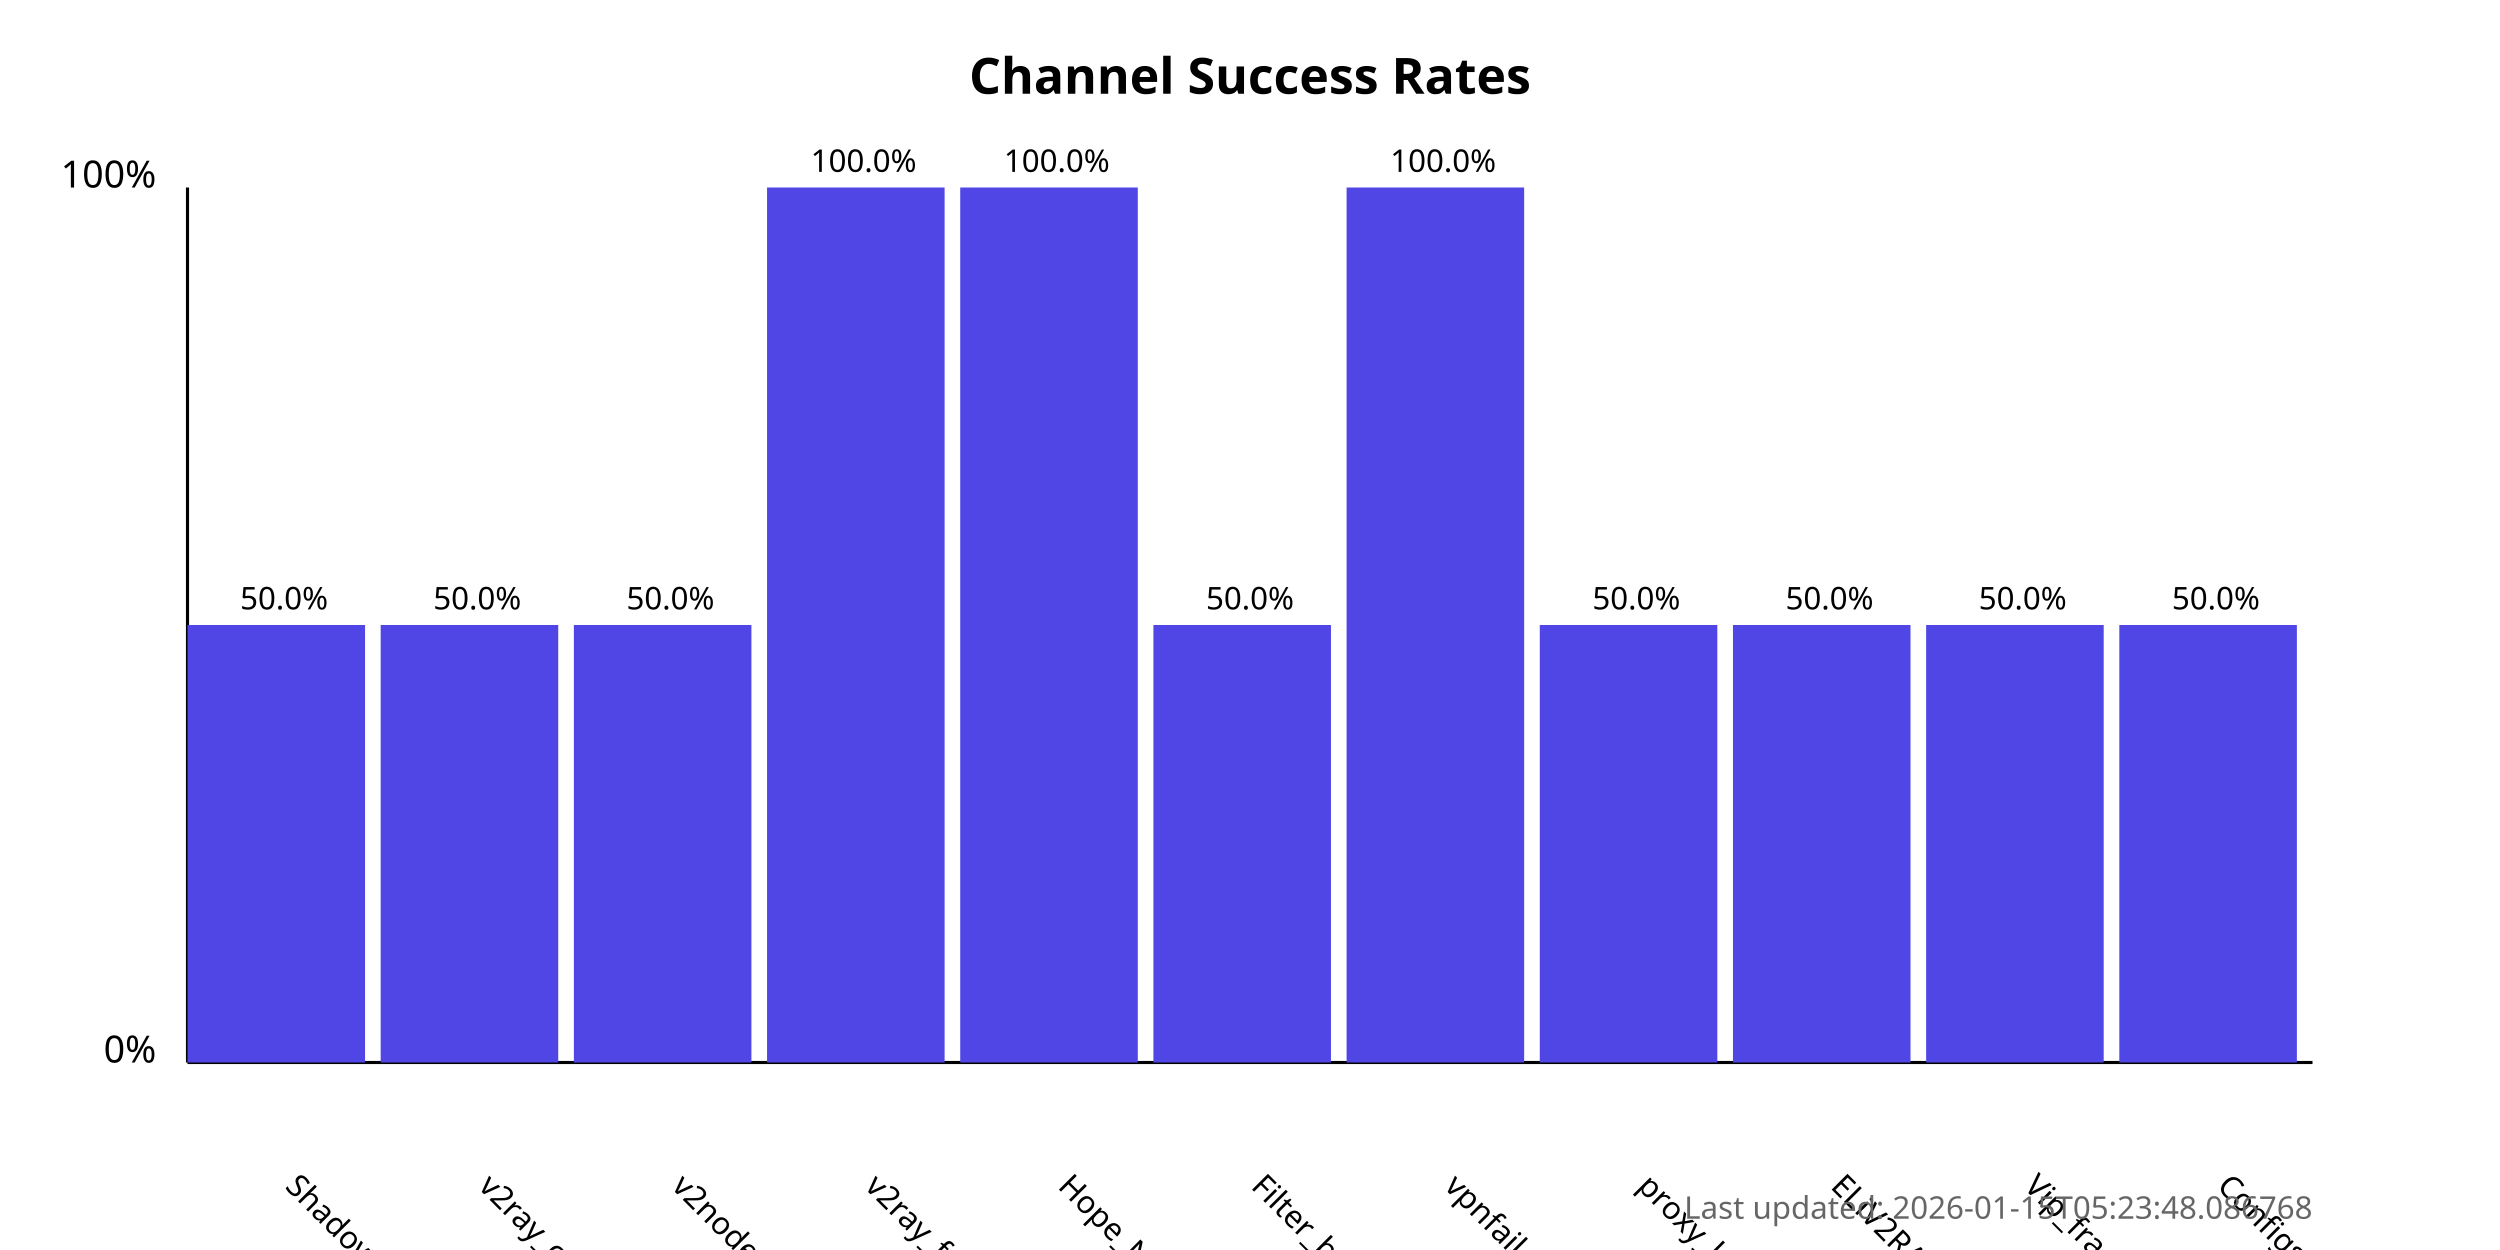
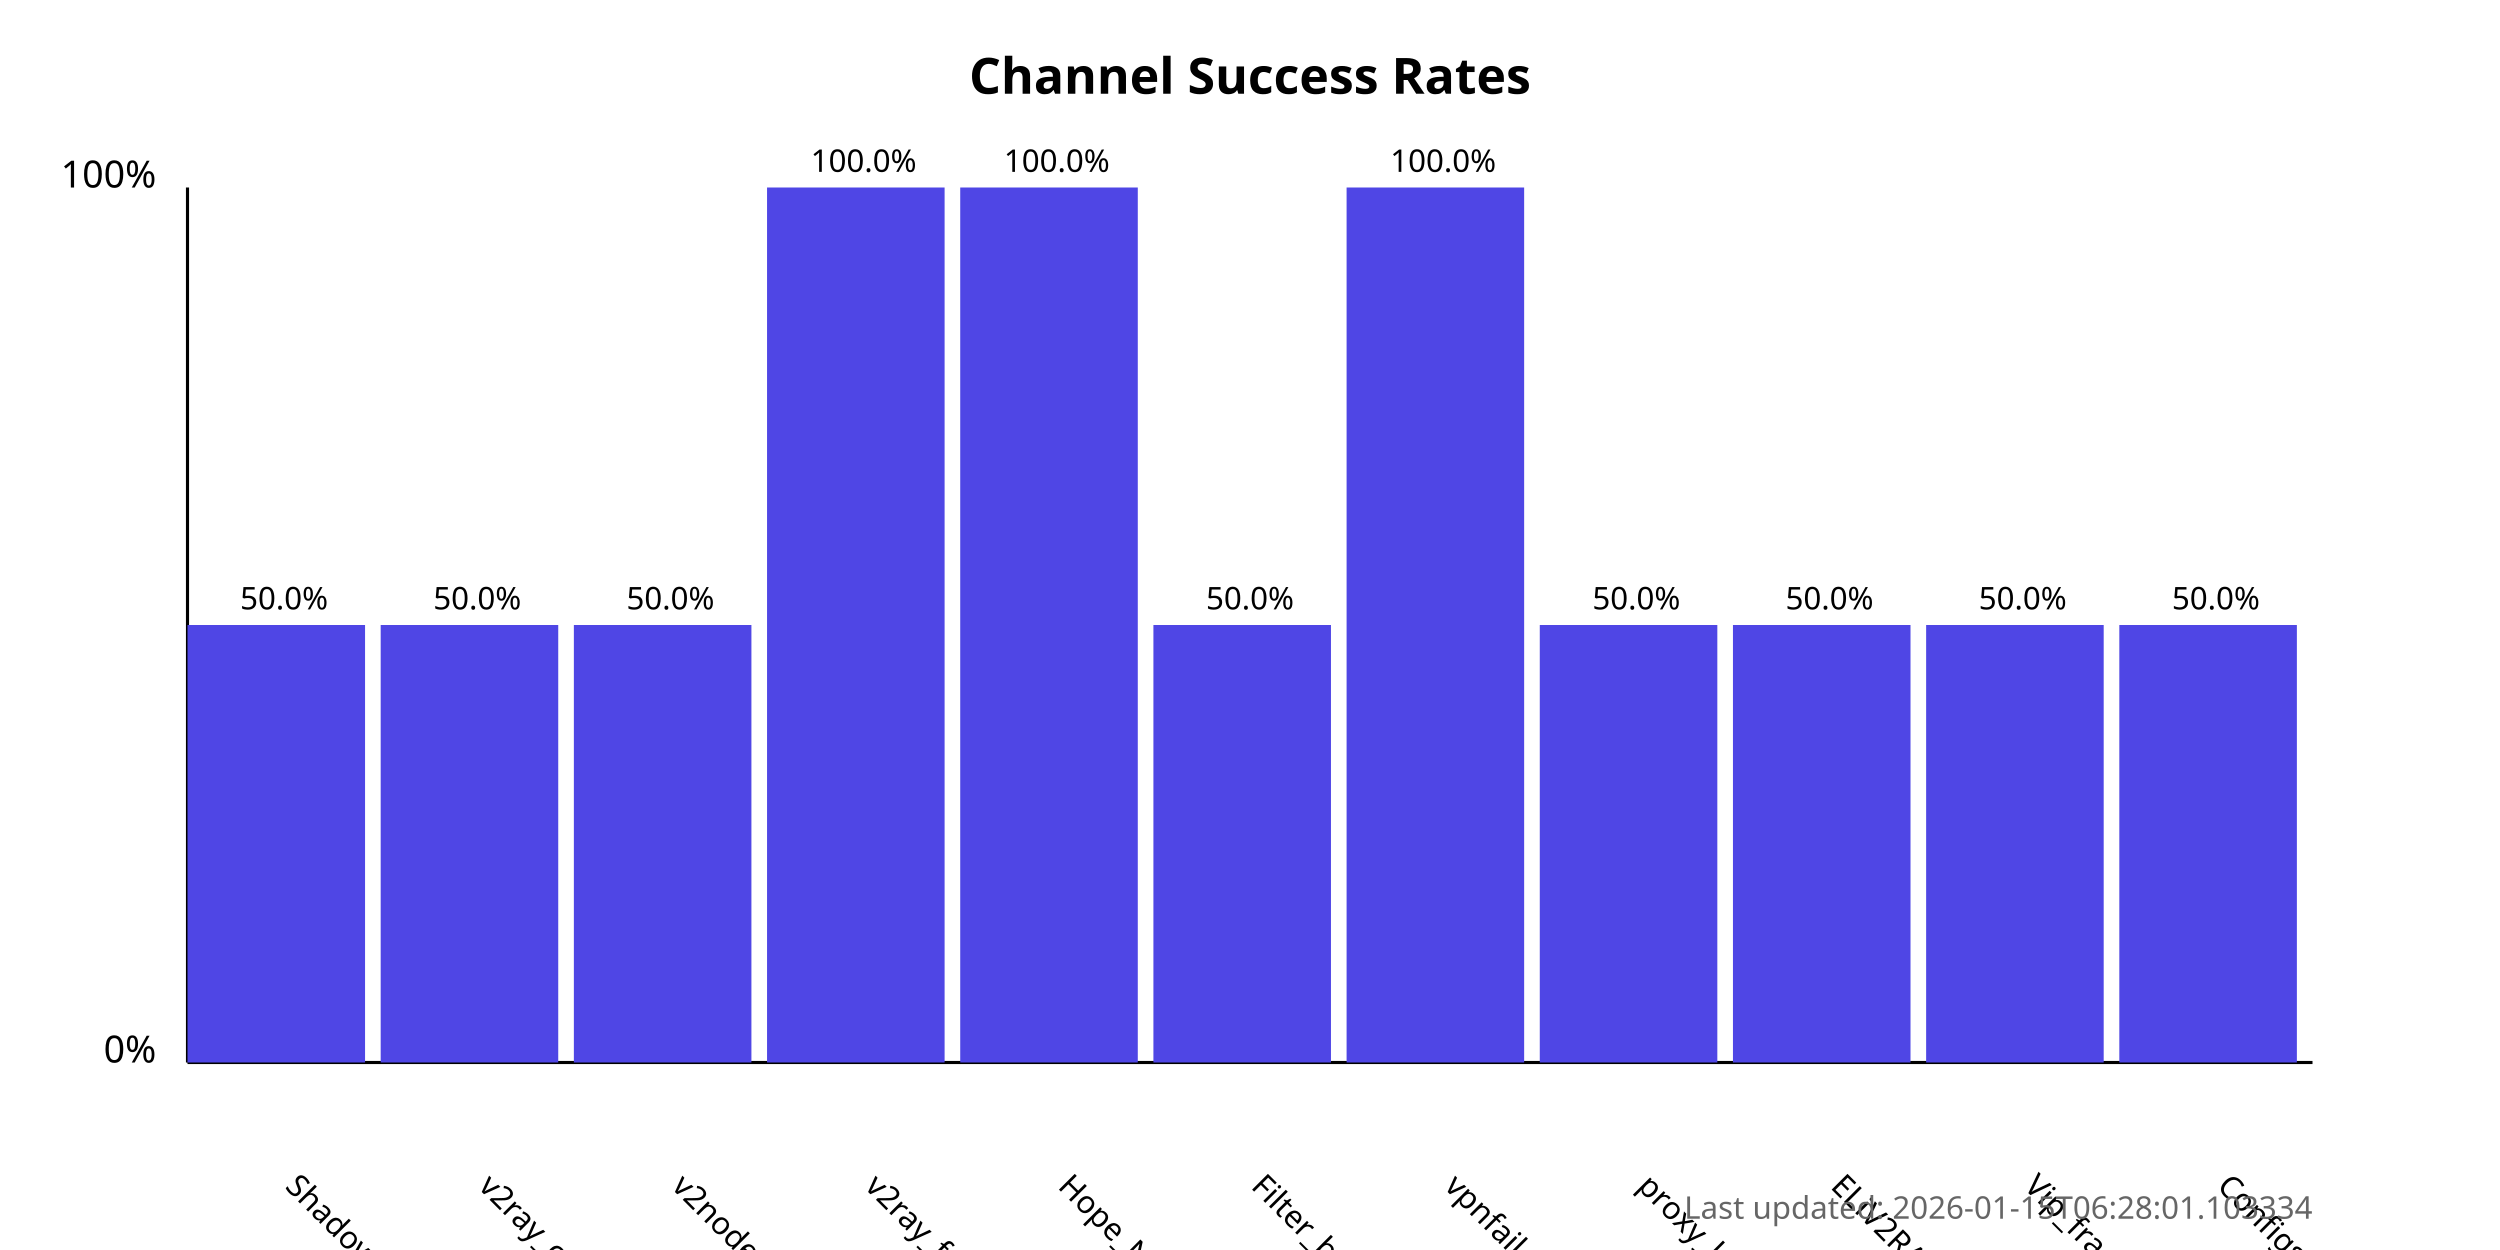
<svg xmlns="http://www.w3.org/2000/svg" width="800" height="400">
  <style>
            .chart-title { font: bold 16px sans-serif; }
            .axis-label { font: 12px sans-serif; }
            .tick-label { font: 10px sans-serif; }
            .bar { fill: #4f46e5; }
            .bar:hover { fill: #6366f1; }
            .timestamp { font: 10px sans-serif; fill: #666; }
        </style>
  <text x="400.0" y="30" text-anchor="middle" class="chart-title">
            Channel Success Rates
        </text>
  <line x1="60" y1="340" x2="60" y2="60" stroke="black" stroke-width="1" />
  <line x1="60" y1="340" x2="740" y2="340" stroke="black" stroke-width="1" />
  <text x="50" y="340" text-anchor="end" class="axis-label">0%</text>
  <text x="50" y="60" text-anchor="end" class="axis-label">100%</text>
  <g>
    <rect x="60" y="200.0" width="56.818" height="140.0" class="bar" />
    <text x="90.909" y="380" transform="rotate(45, 90.90909, 380)" text-anchor="start" class="tick-label">
                ShadowProxy66
            </text>
    <text x="90.909" y="195.0" text-anchor="middle" class="tick-label">
                50.0%
            </text>
  </g>
  <g>
    <rect x="121.818" y="200.0" width="56.818" height="140.0" class="bar" />
    <text x="152.727" y="380" transform="rotate(45, 152.7273, 380)" text-anchor="start" class="tick-label">
                v2ray_configs_pool
            </text>
    <text x="152.727" y="195.0" text-anchor="middle" class="tick-label">
                50.0%
            </text>
  </g>
  <g>
    <rect x="183.636" y="200.0" width="56.818" height="140.0" class="bar" />
    <text x="214.545" y="380" transform="rotate(45, 214.5455, 380)" text-anchor="start" class="tick-label">
                v2nodes
            </text>
    <text x="214.545" y="195.0" text-anchor="middle" class="tick-label">
                50.0%
            </text>
  </g>
  <g>
    <rect x="245.455" y="60.0" width="56.818" height="280.0" class="bar" />
    <text x="276.364" y="380" transform="rotate(45, 276.3636, 380)" text-anchor="start" class="tick-label">
                v2ray_free_conf
            </text>
    <text x="276.364" y="55.0" text-anchor="middle" class="tick-label">
                100.0%
            </text>
  </g>
  <g>
    <rect x="307.273" y="60.0" width="56.818" height="280.0" class="bar" />
    <text x="338.182" y="380" transform="rotate(45, 338.1818, 380)" text-anchor="start" class="tick-label">
                Hope_Net
            </text>
    <text x="338.182" y="55.0" text-anchor="middle" class="tick-label">
                100.0%
            </text>
  </g>
  <g>
    <rect x="369.091" y="200.0" width="56.818" height="140.0" class="bar" />
    <text x="400.0" y="380" transform="rotate(45, 400.0, 380)" text-anchor="start" class="tick-label">
                Filter_breaker
            </text>
    <text x="400.0" y="195.0" text-anchor="middle" class="tick-label">
                50.0%
            </text>
  </g>
  <g>
    <rect x="430.909" y="60.0" width="56.818" height="280.0" class="bar" />
    <text x="461.818" y="380" transform="rotate(45, 461.8182, 380)" text-anchor="start" class="tick-label">
                vpnfail_vless
            </text>
    <text x="461.818" y="55.0" text-anchor="middle" class="tick-label">
                100.0%
            </text>
  </g>
  <g>
    <rect x="492.727" y="200.0" width="56.818" height="140.0" class="bar" />
    <text x="523.636" y="380" transform="rotate(45, 523.6364, 380)" text-anchor="start" class="tick-label">
                proxy_kafee
            </text>
    <text x="523.636" y="195.0" text-anchor="middle" class="tick-label">
                50.0%
            </text>
  </g>
  <g>
    <rect x="554.545" y="200.0" width="56.818" height="140.0" class="bar" />
    <text x="585.455" y="380" transform="rotate(45, 585.4545, 380)" text-anchor="start" class="tick-label">
                ELiV2RAY
            </text>
    <text x="585.455" y="195.0" text-anchor="middle" class="tick-label">
                50.0%
            </text>
  </g>
  <g>
    <rect x="616.364" y="200.0" width="56.818" height="140.0" class="bar" />
    <text x="647.273" y="380" transform="rotate(45, 647.2727, 380)" text-anchor="start" class="tick-label">
                Vip_fragment_v2ray
            </text>
    <text x="647.273" y="195.0" text-anchor="middle" class="tick-label">
                50.0%
            </text>
  </g>
  <g>
    <rect x="678.182" y="200.0" width="56.818" height="140.0" class="bar" />
    <text x="709.091" y="380" transform="rotate(45, 709.0909, 380)" text-anchor="start" class="tick-label">
                ConfigsHubPlus
            </text>
    <text x="709.091" y="195.0" text-anchor="middle" class="tick-label">
                50.0%
            </text>
  </g>
  <text x="740" y="390" text-anchor="end" class="timestamp">
-             Last updated: 2026-01-15T05:23:48.086768
+             Last updated: 2026-01-15T06:28:01.103334
        </text>
</svg>
